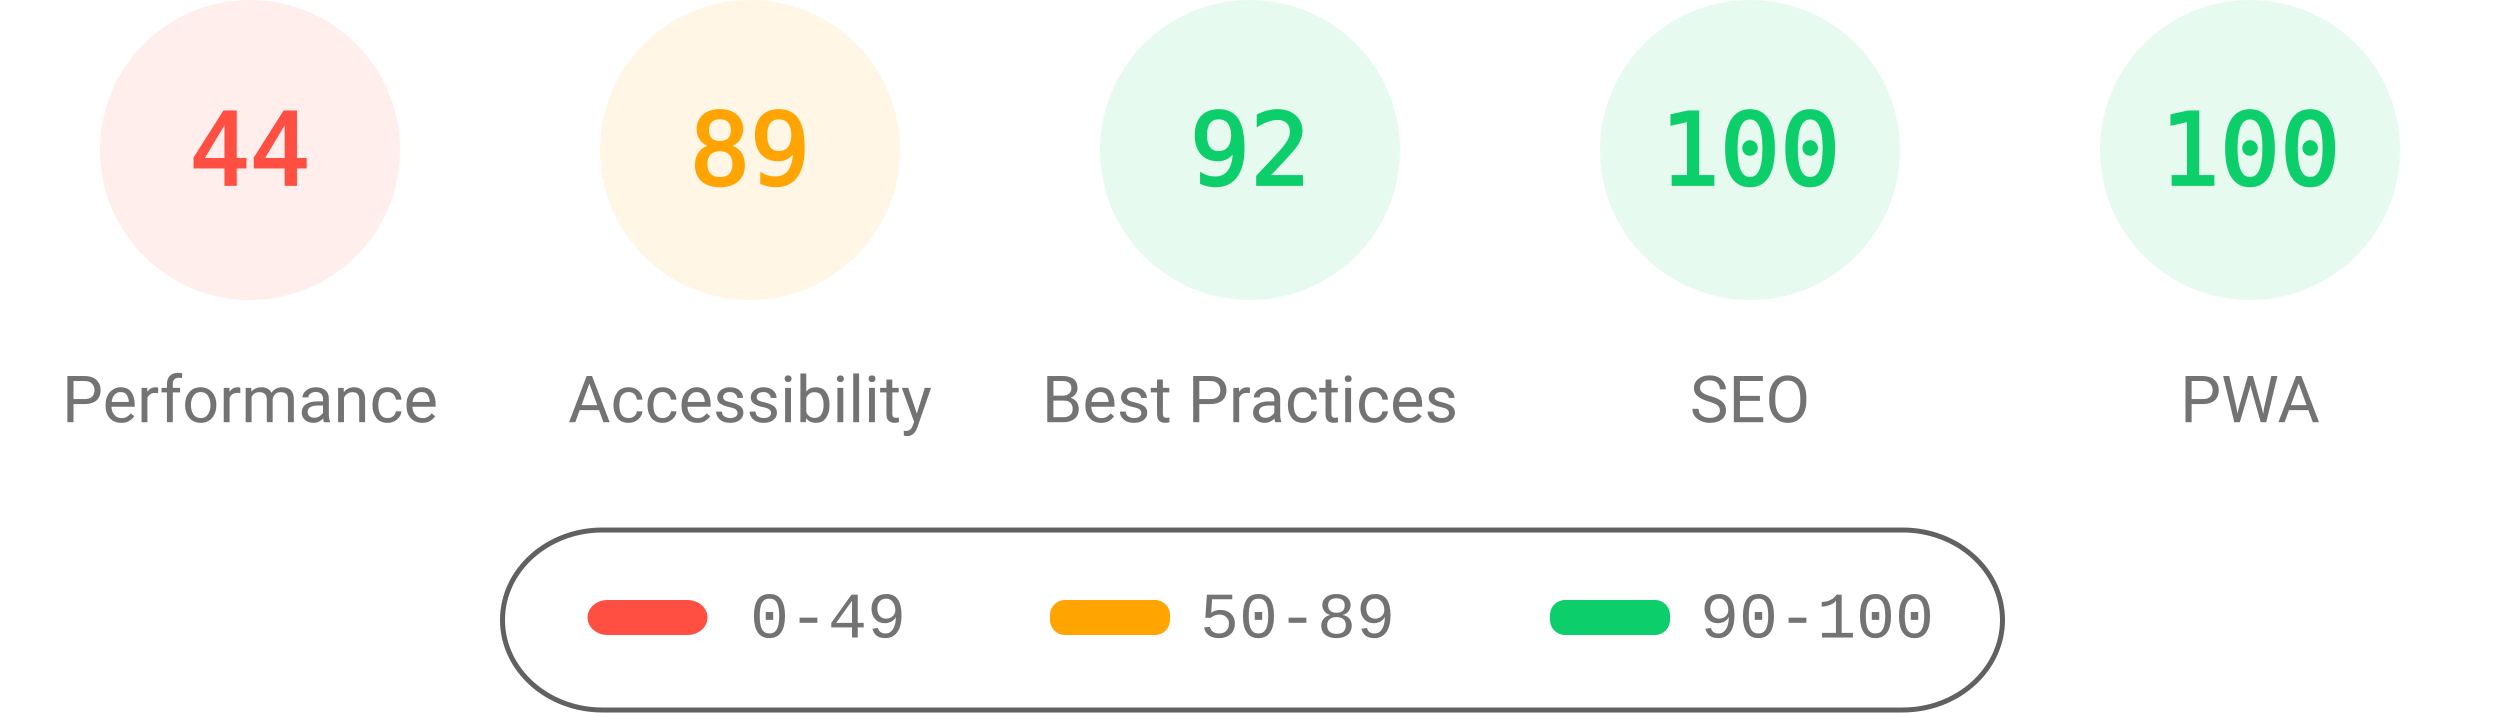
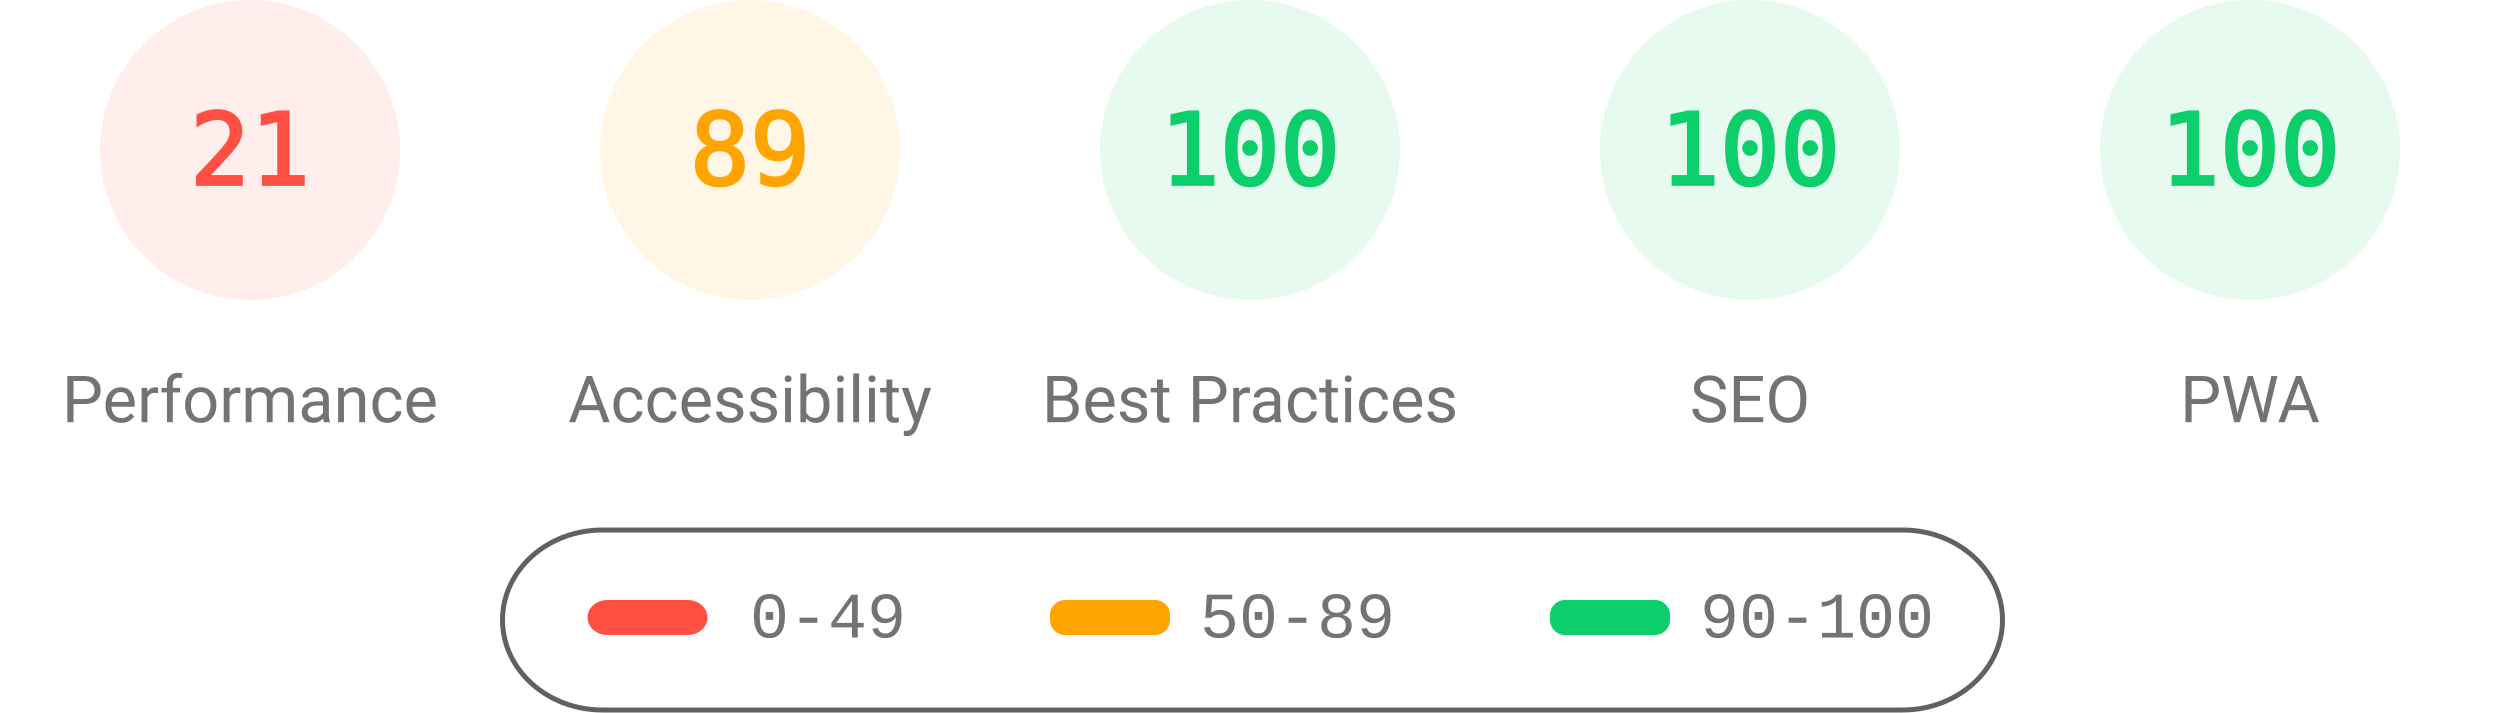
<svg xmlns="http://www.w3.org/2000/svg" fill="none" width="1000" height="285">
  <style>.gauge-base{opacity:.1}.gauge-arc{fill:none;animation-delay:250ms;stroke-linecap:round;transform:rotate(-90deg);transform-origin:100px 60px;animation:load-gauge 1s ease forwards}.guage-text{font-size:40px;font-family:monospace;text-align:center}.guage-red{color:#ff4e42;fill:#ff4e42;stroke:#ff4e42}.guage-orange{color:#ffa400;fill:#ffa400;stroke:#ffa400}.guage-green{color:#0cce6b;fill:#0cce6b;stroke:#0cce6b}.guage-undefined{color:#5c5c5c;fill:#5c5c5c;stroke:#5c5c5c}.guage-title{color:#737373;fill:#737373;stroke:none;font-size:26px;line-height:26px;font-family:Roboto,Halvetica,Arial,sans-serif}@keyframes load-gauge{from{stroke-dasharray:0 352.858}}</style>
  <svg class="guage-div guage-perf guage-red" viewBox="0 0 200 200" width="200" height="200">
    <circle class="gauge-base" r="56" cx="100" cy="60" stroke-width="8" />
-     <circle class="gauge-arc guage-arc-1" r="56" cx="100" cy="60" stroke-width="8" style="stroke-dasharray:154.818,351.858" />
-     <text class="guage-text" x="100" y="60" alignment-baseline="central" dominant-baseline="central" text-anchor="middle">44</text>
+     <circle class="gauge-arc guage-arc-1" r="56" cx="100" cy="60" stroke-width="8" style="stroke-dasharray:73.89,351.858" />
+     <text class="guage-text" x="100" y="60" alignment-baseline="central" dominant-baseline="central" text-anchor="middle">21</text>
    <text class="guage-title" x="100" y="160" alignment-baseline="central" dominant-baseline="central" text-anchor="middle">Performance</text>
  </svg>
  <svg class="guage-div guage-acc guage-orange" viewBox="0 0 200 200" width="200" height="200" x="200">
    <circle class="gauge-base" r="56" cx="100" cy="60" stroke-width="8" />
    <circle class="gauge-arc guage-arc-2" r="56" cx="100" cy="60" stroke-width="8" style="stroke-dasharray:313.154,351.858" />
    <text class="guage-text" x="100" y="60" alignment-baseline="central" dominant-baseline="central" text-anchor="middle">89</text>
    <text class="guage-title" x="100" y="160" alignment-baseline="central" dominant-baseline="central" text-anchor="middle">Accessibility</text>
  </svg>
  <svg class="guage-div guage-best guage-green" viewBox="0 0 200 200" width="200" height="200" x="400">
    <circle class="gauge-base" r="56" cx="100" cy="60" stroke-width="8" />
-     <circle class="gauge-arc guage-arc-3" r="56" cx="100" cy="60" stroke-width="8" style="stroke-dasharray:323.709,351.858" />
-     <text class="guage-text" x="100" y="60" alignment-baseline="central" dominant-baseline="central" text-anchor="middle">92</text>
+     <circle class="gauge-arc guage-arc-3" r="56" cx="100" cy="60" stroke-width="8" style="stroke-dasharray:351.858,351.858" />
+     <text class="guage-text" x="100" y="60" alignment-baseline="central" dominant-baseline="central" text-anchor="middle">100</text>
    <text class="guage-title" x="100" y="160" alignment-baseline="central" dominant-baseline="central" text-anchor="middle">Best Practices</text>
  </svg>
  <svg class="guage-div guage-seo guage-green" viewBox="0 0 200 200" width="200" height="200" x="600">
    <circle class="gauge-base" r="56" cx="100" cy="60" stroke-width="8" />
    <circle class="gauge-arc guage-arc-4" r="56" cx="100" cy="60" stroke-width="8" style="stroke-dasharray:351.858,351.858" />
    <text class="guage-text" x="100" y="60" alignment-baseline="central" dominant-baseline="central" text-anchor="middle">100</text>
    <text class="guage-title" x="100" y="160" alignment-baseline="central" dominant-baseline="central" text-anchor="middle">SEO</text>
  </svg>
  <svg class="guage-div guage-pwa guage-green" viewBox="0 0 200 200" width="200" height="200" x="800">
    <circle class="gauge-base" r="56" cx="100" cy="60" stroke-width="8" />
    <circle class="gauge-arc guage-arc-4" r="56" cx="100" cy="60" stroke-width="8" style="stroke-dasharray:351.858,351.858" />
    <text class="guage-text" x="100" y="60" alignment-baseline="central" dominant-baseline="central" text-anchor="middle">100</text>
    <text class="guage-title" x="100" y="160" alignment-baseline="central" dominant-baseline="central" text-anchor="middle">PWA</text>
  </svg>
  <svg width="604" height="76" x="200" y="210">
    <path fill="none" id="canvas_background" d="M-1-1h604v80H-1z" />
    <rect fill-opacity="0" stroke="#616161" stroke-width="2" rx="40" id="svg_2" height="72" width="600" y="2" x="1" fill="#000" />
    <rect stroke="#000" rx="8" id="svg_3" height="14" width="48" y="30" x="35" stroke-opacity="null" stroke-width="0" fill="#ff4e42" />
    <rect stroke="#000" rx="6" id="svg_4" height="14" width="48" y="30" x="220" stroke-opacity="null" stroke-width="0" fill="#ffa400" />
    <rect stroke="#000" rx="6" id="svg_5" height="14" width="48" y="30" x="420" stroke-opacity="null" stroke-width="0" fill="#0cce6b" />
    <text xml:space="preserve" text-anchor="start" font-family="'Courier New', Courier, monospace" font-size="26" id="svg_6" y="45" x="100" stroke-opacity="null" stroke-width="0" stroke="#000" fill="#737373">0-49</text>
    <text xml:space="preserve" text-anchor="start" font-family="'Courier New', Courier, monospace" font-size="26" id="svg_7" y="45" x="280" stroke-opacity="null" stroke-width="0" stroke="#000" fill="#737373">50-89</text>
    <text xml:space="preserve" text-anchor="start" font-family="'Courier New', Courier, monospace" font-size="26" id="svg_8" y="45" x="480" stroke-opacity="null" stroke-width="0" stroke="#000" fill="#737373">90-100</text>
  </svg>
</svg>
